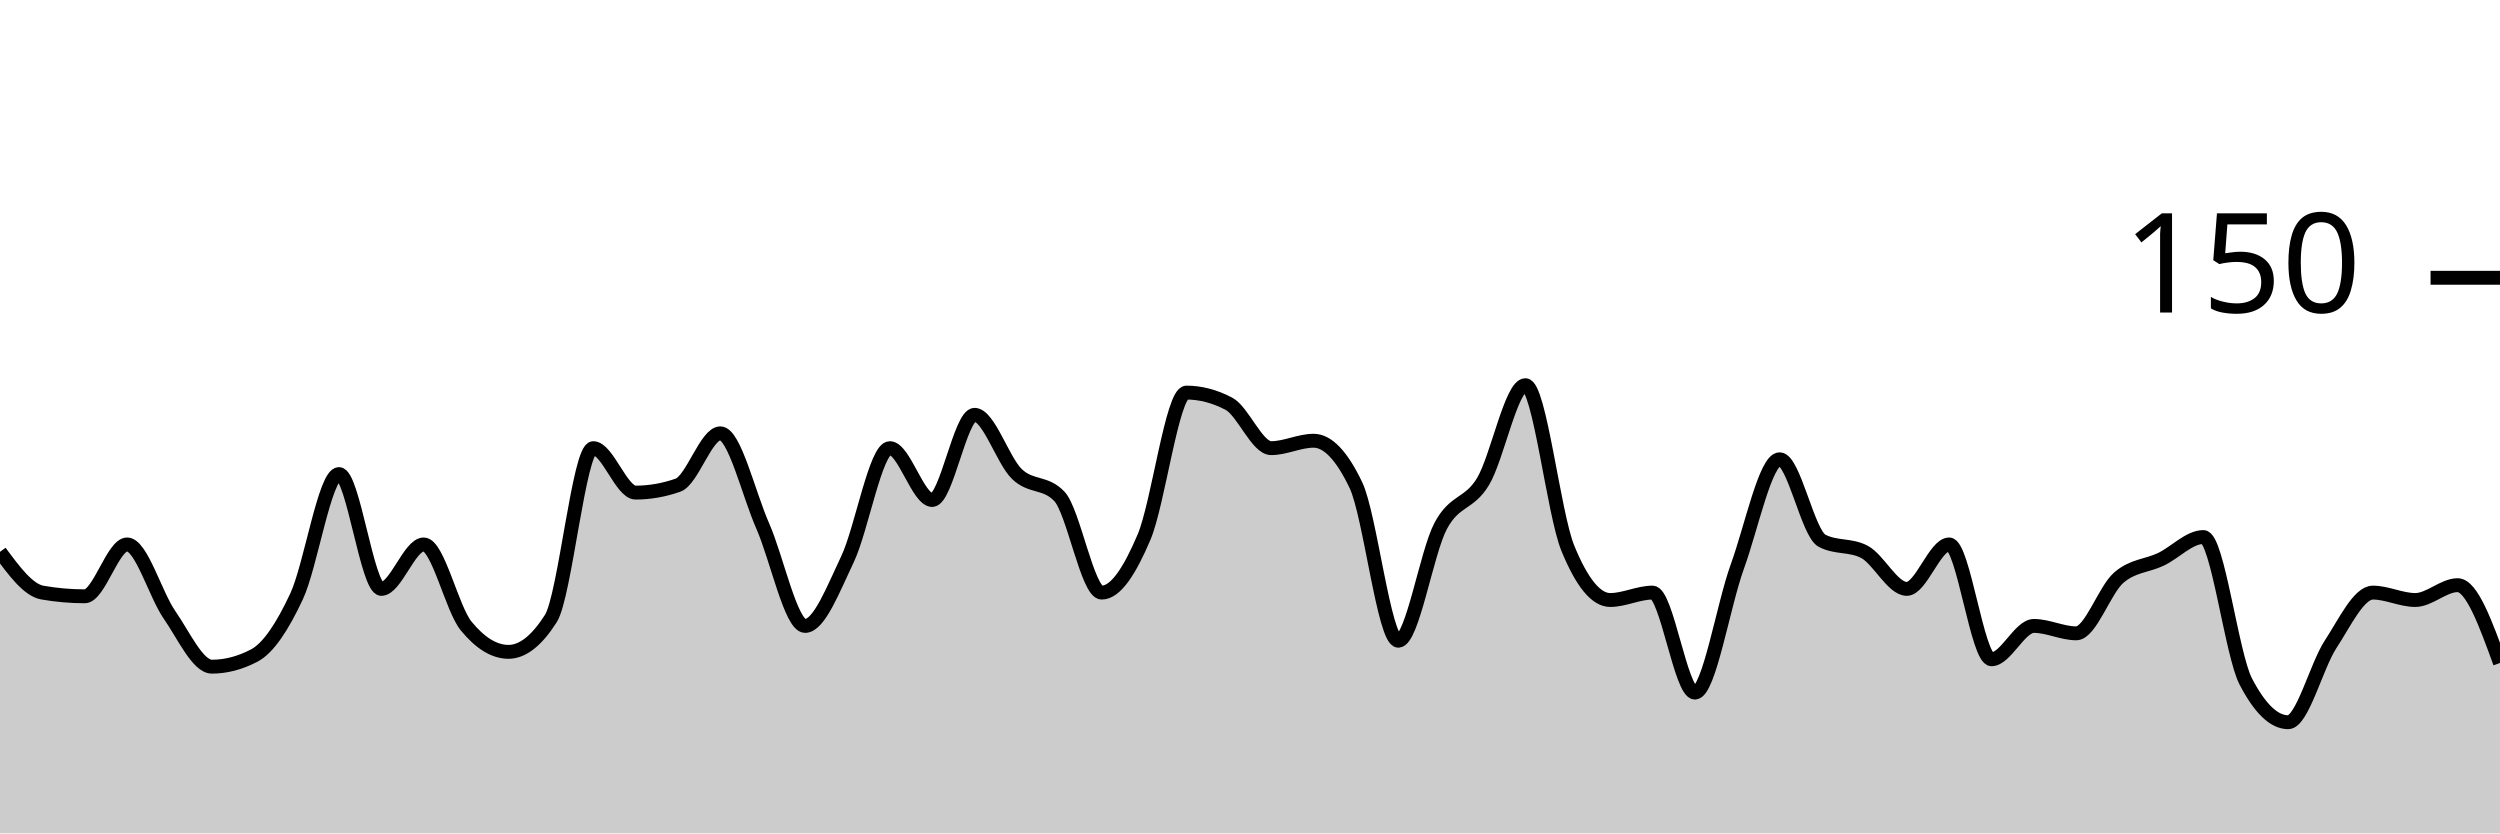
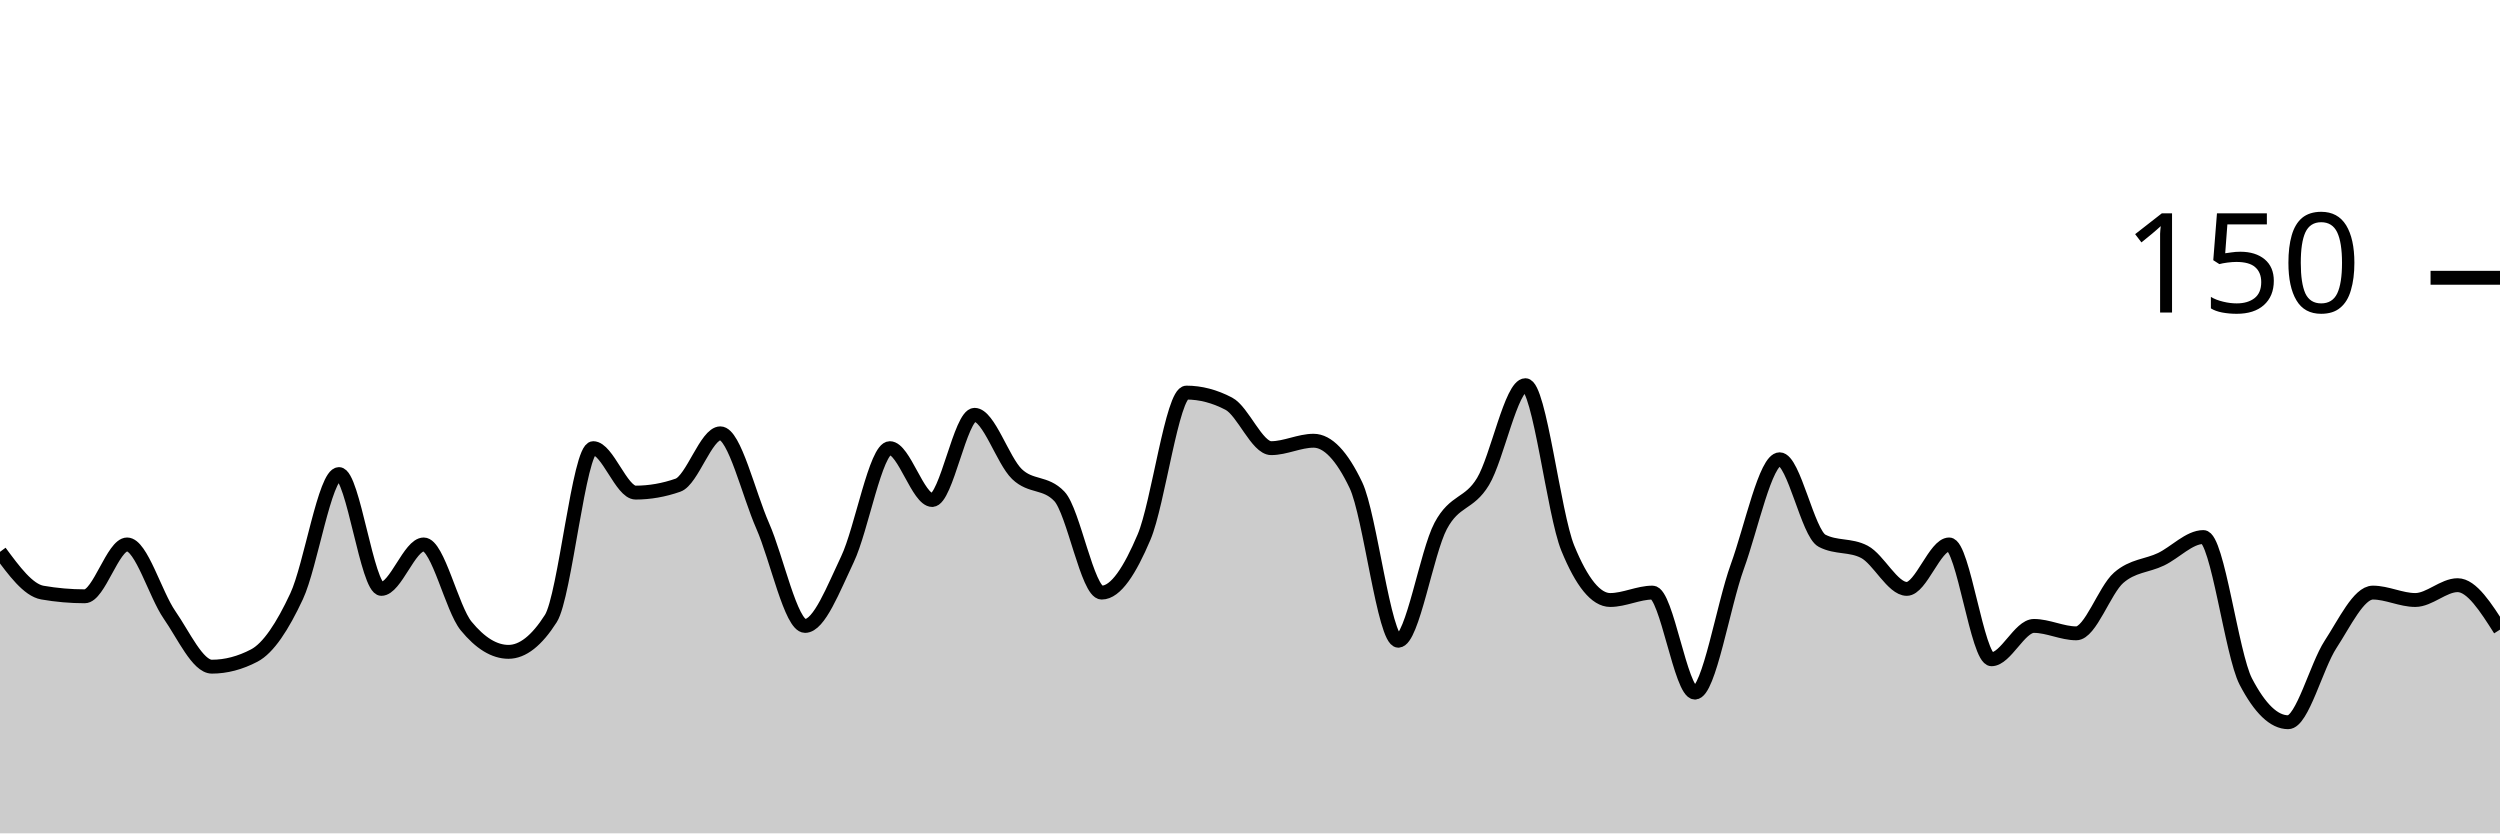
<svg xmlns="http://www.w3.org/2000/svg" viewBox="0 0 180 60">
  <g transform="translate(0,20)">
-     <path class="area" fill="rgba(0, 0, 0, 0.2)" d="M0,19.733C1.017,21.111,2.034,22.489,3.051,22.667C4.068,22.844,5.085,22.933,6.102,22.933C7.119,22.933,8.136,19.2,9.153,19.2C10.169,19.2,11.186,22.8,12.203,24.267C13.22,25.733,14.237,28,15.254,28C16.271,28,17.288,27.733,18.305,27.2C19.322,26.667,20.339,25.111,21.356,22.933C22.373,20.756,23.39,14.133,24.407,14.133C25.424,14.133,26.441,22.4,27.458,22.4C28.475,22.4,29.492,19.2,30.508,19.2C31.525,19.2,32.542,23.822,33.559,25.067C34.576,26.311,35.593,26.933,36.61,26.933C37.627,26.933,38.644,26.133,39.661,24.533C40.678,22.933,41.695,12.267,42.712,12.267C43.729,12.267,44.746,15.467,45.763,15.467C46.78,15.467,47.797,15.289,48.814,14.933C49.831,14.578,50.847,11.2,51.864,11.2C52.881,11.2,53.898,15.556,54.915,17.867C55.932,20.178,56.949,25.067,57.966,25.067C58.983,25.067,60,22.4,61.017,20.267C62.034,18.133,63.051,12.267,64.068,12.267C65.085,12.267,66.102,16,67.119,16C68.136,16,69.153,9.867,70.169,9.867C71.186,9.867,72.203,13.156,73.22,14.133C74.237,15.111,75.254,14.667,76.271,15.733C77.288,16.8,78.305,22.667,79.322,22.667C80.339,22.667,81.356,21.067,82.373,18.667C83.39,16.267,84.407,8.267,85.424,8.267C86.441,8.267,87.458,8.533,88.475,9.067C89.492,9.6,90.508,12.267,91.525,12.267C92.542,12.267,93.559,11.733,94.576,11.733C95.593,11.733,96.61,12.8,97.627,14.933C98.644,17.067,99.661,26.133,100.678,26.133C101.695,26.133,102.712,19.778,103.729,17.867C104.746,15.956,105.763,16.356,106.78,14.667C107.797,12.978,108.814,7.733,109.831,7.733C110.847,7.733,111.864,16.978,112.881,19.467C113.898,21.956,114.915,23.2,115.932,23.2C116.949,23.2,117.966,22.667,118.983,22.667C120,22.667,121.017,29.867,122.034,29.867C123.051,29.867,124.068,23.6,125.085,20.8C126.102,18,127.119,13.067,128.136,13.067C129.153,13.067,130.169,18.4,131.186,18.933C132.203,19.467,133.22,19.2,134.237,19.733C135.254,20.267,136.271,22.4,137.288,22.4C138.305,22.4,139.322,19.2,140.339,19.2C141.356,19.2,142.373,27.467,143.39,27.467C144.407,27.467,145.424,25.067,146.441,25.067C147.458,25.067,148.475,25.6,149.492,25.6C150.508,25.6,151.525,22.489,152.542,21.6C153.559,20.711,154.576,20.756,155.593,20.267C156.61,19.778,157.627,18.667,158.644,18.667C159.661,18.667,160.678,27.111,161.695,29.067C162.712,31.022,163.729,32,164.746,32C165.763,32,166.78,27.956,167.797,26.4C168.814,24.844,169.831,22.667,170.847,22.667C171.864,22.667,172.881,23.2,173.898,23.2C174.915,23.2,175.932,22.133,176.949,22.133C177.966,22.133,178.983,24.933,180,27.733L180,40C178.983,40,177.966,40,176.949,40C175.932,40,174.915,40,173.898,40C172.881,40,171.864,40,170.847,40C169.831,40,168.814,40,167.797,40C166.78,40,165.763,40,164.746,40C163.729,40,162.712,40,161.695,40C160.678,40,159.661,40,158.644,40C157.627,40,156.61,40,155.593,40C154.576,40,153.559,40,152.542,40C151.525,40,150.508,40,149.492,40C148.475,40,147.458,40,146.441,40C145.424,40,144.407,40,143.39,40C142.373,40,141.356,40,140.339,40C139.322,40,138.305,40,137.288,40C136.271,40,135.254,40,134.237,40C133.22,40,132.203,40,131.186,40C130.169,40,129.153,40,128.136,40C127.119,40,126.102,40,125.085,40C124.068,40,123.051,40,122.034,40C121.017,40,120,40,118.983,40C117.966,40,116.949,40,115.932,40C114.915,40,113.898,40,112.881,40C111.864,40,110.847,40,109.831,40C108.814,40,107.797,40,106.78,40C105.763,40,104.746,40,103.729,40C102.712,40,101.695,40,100.678,40C99.661,40,98.644,40,97.627,40C96.61,40,95.593,40,94.576,40C93.559,40,92.542,40,91.525,40C90.508,40,89.492,40,88.475,40C87.458,40,86.441,40,85.424,40C84.407,40,83.39,40,82.373,40C81.356,40,80.339,40,79.322,40C78.305,40,77.288,40,76.271,40C75.254,40,74.237,40,73.22,40C72.203,40,71.186,40,70.169,40C69.153,40,68.136,40,67.119,40C66.102,40,65.085,40,64.068,40C63.051,40,62.034,40,61.017,40C60,40,58.983,40,57.966,40C56.949,40,55.932,40,54.915,40C53.898,40,52.881,40,51.864,40C50.847,40,49.831,40,48.814,40C47.797,40,46.78,40,45.763,40C44.746,40,43.729,40,42.712,40C41.695,40,40.678,40,39.661,40C38.644,40,37.627,40,36.61,40C35.593,40,34.576,40,33.559,40C32.542,40,31.525,40,30.508,40C29.492,40,28.475,40,27.458,40C26.441,40,25.424,40,24.407,40C23.39,40,22.373,40,21.356,40C20.339,40,19.322,40,18.305,40C17.288,40,16.271,40,15.254,40C14.237,40,13.22,40,12.203,40C11.186,40,10.169,40,9.153,40C8.136,40,7.119,40,6.102,40C5.085,40,4.068,40,3.051,40C2.034,40,1.017,40,0,40Z" />
-     <path class="line" stroke="black" fill="none" d="M0,19.733C1.017,21.111,2.034,22.489,3.051,22.667C4.068,22.844,5.085,22.933,6.102,22.933C7.119,22.933,8.136,19.2,9.153,19.2C10.169,19.2,11.186,22.8,12.203,24.267C13.22,25.733,14.237,28,15.254,28C16.271,28,17.288,27.733,18.305,27.2C19.322,26.667,20.339,25.111,21.356,22.933C22.373,20.756,23.39,14.133,24.407,14.133C25.424,14.133,26.441,22.4,27.458,22.4C28.475,22.4,29.492,19.2,30.508,19.2C31.525,19.2,32.542,23.822,33.559,25.067C34.576,26.311,35.593,26.933,36.61,26.933C37.627,26.933,38.644,26.133,39.661,24.533C40.678,22.933,41.695,12.267,42.712,12.267C43.729,12.267,44.746,15.467,45.763,15.467C46.78,15.467,47.797,15.289,48.814,14.933C49.831,14.578,50.847,11.2,51.864,11.2C52.881,11.2,53.898,15.556,54.915,17.867C55.932,20.178,56.949,25.067,57.966,25.067C58.983,25.067,60,22.4,61.017,20.267C62.034,18.133,63.051,12.267,64.068,12.267C65.085,12.267,66.102,16,67.119,16C68.136,16,69.153,9.867,70.169,9.867C71.186,9.867,72.203,13.156,73.22,14.133C74.237,15.111,75.254,14.667,76.271,15.733C77.288,16.8,78.305,22.667,79.322,22.667C80.339,22.667,81.356,21.067,82.373,18.667C83.39,16.267,84.407,8.267,85.424,8.267C86.441,8.267,87.458,8.533,88.475,9.067C89.492,9.6,90.508,12.267,91.525,12.267C92.542,12.267,93.559,11.733,94.576,11.733C95.593,11.733,96.61,12.8,97.627,14.933C98.644,17.067,99.661,26.133,100.678,26.133C101.695,26.133,102.712,19.778,103.729,17.867C104.746,15.956,105.763,16.356,106.78,14.667C107.797,12.978,108.814,7.733,109.831,7.733C110.847,7.733,111.864,16.978,112.881,19.467C113.898,21.956,114.915,23.2,115.932,23.2C116.949,23.2,117.966,22.667,118.983,22.667C120,22.667,121.017,29.867,122.034,29.867C123.051,29.867,124.068,23.6,125.085,20.8C126.102,18,127.119,13.067,128.136,13.067C129.153,13.067,130.169,18.4,131.186,18.933C132.203,19.467,133.22,19.2,134.237,19.733C135.254,20.267,136.271,22.4,137.288,22.4C138.305,22.4,139.322,19.2,140.339,19.2C141.356,19.2,142.373,27.467,143.39,27.467C144.407,27.467,145.424,25.067,146.441,25.067C147.458,25.067,148.475,25.6,149.492,25.6C150.508,25.6,151.525,22.489,152.542,21.6C153.559,20.711,154.576,20.756,155.593,20.267C156.61,19.778,157.627,18.667,158.644,18.667C159.661,18.667,160.678,27.111,161.695,29.067C162.712,31.022,163.729,32,164.746,32C165.763,32,166.78,27.956,167.797,26.4C168.814,24.844,169.831,22.667,170.847,22.667C171.864,22.667,172.881,23.2,173.898,23.2C174.915,23.2,175.932,22.133,176.949,22.133C177.966,22.133,178.983,24.933,180,27.733" />
+     <path class="area" fill="rgba(0, 0, 0, 0.2)" d="M0,19.733C1.017,21.111,2.034,22.489,3.051,22.667C4.068,22.844,5.085,22.933,6.102,22.933C7.119,22.933,8.136,19.2,9.153,19.2C10.169,19.2,11.186,22.8,12.203,24.267C13.22,25.733,14.237,28,15.254,28C16.271,28,17.288,27.733,18.305,27.2C19.322,26.667,20.339,25.111,21.356,22.933C22.373,20.756,23.39,14.133,24.407,14.133C25.424,14.133,26.441,22.4,27.458,22.4C28.475,22.4,29.492,19.2,30.508,19.2C31.525,19.2,32.542,23.822,33.559,25.067C34.576,26.311,35.593,26.933,36.61,26.933C37.627,26.933,38.644,26.133,39.661,24.533C40.678,22.933,41.695,12.267,42.712,12.267C43.729,12.267,44.746,15.467,45.763,15.467C46.78,15.467,47.797,15.289,48.814,14.933C49.831,14.578,50.847,11.2,51.864,11.2C52.881,11.2,53.898,15.556,54.915,17.867C55.932,20.178,56.949,25.067,57.966,25.067C58.983,25.067,60,22.4,61.017,20.267C62.034,18.133,63.051,12.267,64.068,12.267C65.085,12.267,66.102,16,67.119,16C68.136,16,69.153,9.867,70.169,9.867C71.186,9.867,72.203,13.156,73.22,14.133C74.237,15.111,75.254,14.667,76.271,15.733C77.288,16.8,78.305,22.667,79.322,22.667C80.339,22.667,81.356,21.067,82.373,18.667C83.39,16.267,84.407,8.267,85.424,8.267C86.441,8.267,87.458,8.533,88.475,9.067C89.492,9.6,90.508,12.267,91.525,12.267C92.542,12.267,93.559,11.733,94.576,11.733C95.593,11.733,96.61,12.8,97.627,14.933C98.644,17.067,99.661,26.133,100.678,26.133C101.695,26.133,102.712,19.778,103.729,17.867C104.746,15.956,105.763,16.356,106.78,14.667C107.797,12.978,108.814,7.733,109.831,7.733C110.847,7.733,111.864,16.978,112.881,19.467C113.898,21.956,114.915,23.2,115.932,23.2C116.949,23.2,117.966,22.667,118.983,22.667C120,22.667,121.017,29.867,122.034,29.867C123.051,29.867,124.068,23.6,125.085,20.8C126.102,18,127.119,13.067,128.136,13.067C129.153,13.067,130.169,18.4,131.186,18.933C132.203,19.467,133.22,19.2,134.237,19.733C135.254,20.267,136.271,22.4,137.288,22.4C138.305,22.4,139.322,19.2,140.339,19.2C141.356,19.2,142.373,27.467,143.39,27.467C144.407,27.467,145.424,25.067,146.441,25.067C147.458,25.067,148.475,25.6,149.492,25.6C150.508,25.6,151.525,22.489,152.542,21.6C153.559,20.711,154.576,20.756,155.593,20.267C156.61,19.778,157.627,18.667,158.644,18.667C159.661,18.667,160.678,27.111,161.695,29.067C162.712,31.022,163.729,32,164.746,32C165.763,32,166.78,27.956,167.797,26.4C168.814,24.844,169.831,22.667,170.847,22.667C171.864,22.667,172.881,23.2,173.898,23.2C174.915,23.2,175.932,22.133,176.949,22.133C177.966,22.133,178.983,23.733,180,25.333L180,40C178.983,40,177.966,40,176.949,40C175.932,40,174.915,40,173.898,40C172.881,40,171.864,40,170.847,40C169.831,40,168.814,40,167.797,40C166.78,40,165.763,40,164.746,40C163.729,40,162.712,40,161.695,40C160.678,40,159.661,40,158.644,40C157.627,40,156.61,40,155.593,40C154.576,40,153.559,40,152.542,40C151.525,40,150.508,40,149.492,40C148.475,40,147.458,40,146.441,40C145.424,40,144.407,40,143.39,40C142.373,40,141.356,40,140.339,40C139.322,40,138.305,40,137.288,40C136.271,40,135.254,40,134.237,40C133.22,40,132.203,40,131.186,40C130.169,40,129.153,40,128.136,40C127.119,40,126.102,40,125.085,40C124.068,40,123.051,40,122.034,40C121.017,40,120,40,118.983,40C117.966,40,116.949,40,115.932,40C114.915,40,113.898,40,112.881,40C111.864,40,110.847,40,109.831,40C108.814,40,107.797,40,106.78,40C105.763,40,104.746,40,103.729,40C102.712,40,101.695,40,100.678,40C99.661,40,98.644,40,97.627,40C96.61,40,95.593,40,94.576,40C93.559,40,92.542,40,91.525,40C90.508,40,89.492,40,88.475,40C87.458,40,86.441,40,85.424,40C84.407,40,83.39,40,82.373,40C81.356,40,80.339,40,79.322,40C78.305,40,77.288,40,76.271,40C75.254,40,74.237,40,73.22,40C72.203,40,71.186,40,70.169,40C69.153,40,68.136,40,67.119,40C66.102,40,65.085,40,64.068,40C63.051,40,62.034,40,61.017,40C60,40,58.983,40,57.966,40C56.949,40,55.932,40,54.915,40C53.898,40,52.881,40,51.864,40C50.847,40,49.831,40,48.814,40C47.797,40,46.78,40,45.763,40C44.746,40,43.729,40,42.712,40C41.695,40,40.678,40,39.661,40C38.644,40,37.627,40,36.61,40C35.593,40,34.576,40,33.559,40C32.542,40,31.525,40,30.508,40C29.492,40,28.475,40,27.458,40C26.441,40,25.424,40,24.407,40C23.39,40,22.373,40,21.356,40C20.339,40,19.322,40,18.305,40C17.288,40,16.271,40,15.254,40C14.237,40,13.22,40,12.203,40C11.186,40,10.169,40,9.153,40C8.136,40,7.119,40,6.102,40C5.085,40,4.068,40,3.051,40C2.034,40,1.017,40,0,40Z" />
+     <path class="line" stroke="black" fill="none" d="M0,19.733C1.017,21.111,2.034,22.489,3.051,22.667C4.068,22.844,5.085,22.933,6.102,22.933C7.119,22.933,8.136,19.2,9.153,19.2C10.169,19.2,11.186,22.8,12.203,24.267C13.22,25.733,14.237,28,15.254,28C16.271,28,17.288,27.733,18.305,27.2C19.322,26.667,20.339,25.111,21.356,22.933C22.373,20.756,23.39,14.133,24.407,14.133C25.424,14.133,26.441,22.4,27.458,22.4C28.475,22.4,29.492,19.2,30.508,19.2C31.525,19.2,32.542,23.822,33.559,25.067C34.576,26.311,35.593,26.933,36.61,26.933C37.627,26.933,38.644,26.133,39.661,24.533C40.678,22.933,41.695,12.267,42.712,12.267C43.729,12.267,44.746,15.467,45.763,15.467C46.78,15.467,47.797,15.289,48.814,14.933C49.831,14.578,50.847,11.2,51.864,11.2C52.881,11.2,53.898,15.556,54.915,17.867C55.932,20.178,56.949,25.067,57.966,25.067C58.983,25.067,60,22.4,61.017,20.267C62.034,18.133,63.051,12.267,64.068,12.267C65.085,12.267,66.102,16,67.119,16C68.136,16,69.153,9.867,70.169,9.867C71.186,9.867,72.203,13.156,73.22,14.133C74.237,15.111,75.254,14.667,76.271,15.733C77.288,16.8,78.305,22.667,79.322,22.667C80.339,22.667,81.356,21.067,82.373,18.667C83.39,16.267,84.407,8.267,85.424,8.267C86.441,8.267,87.458,8.533,88.475,9.067C89.492,9.6,90.508,12.267,91.525,12.267C92.542,12.267,93.559,11.733,94.576,11.733C95.593,11.733,96.61,12.8,97.627,14.933C98.644,17.067,99.661,26.133,100.678,26.133C101.695,26.133,102.712,19.778,103.729,17.867C104.746,15.956,105.763,16.356,106.78,14.667C107.797,12.978,108.814,7.733,109.831,7.733C110.847,7.733,111.864,16.978,112.881,19.467C113.898,21.956,114.915,23.2,115.932,23.2C116.949,23.2,117.966,22.667,118.983,22.667C120,22.667,121.017,29.867,122.034,29.867C123.051,29.867,124.068,23.6,125.085,20.8C126.102,18,127.119,13.067,128.136,13.067C129.153,13.067,130.169,18.4,131.186,18.933C132.203,19.467,133.22,19.2,134.237,19.733C135.254,20.267,136.271,22.4,137.288,22.4C138.305,22.4,139.322,19.2,140.339,19.2C141.356,19.2,142.373,27.467,143.39,27.467C144.407,27.467,145.424,25.067,146.441,25.067C147.458,25.067,148.475,25.6,149.492,25.6C150.508,25.6,151.525,22.489,152.542,21.6C153.559,20.711,154.576,20.756,155.593,20.267C156.61,19.778,157.627,18.667,158.644,18.667C159.661,18.667,160.678,27.111,161.695,29.067C162.712,31.022,163.729,32,164.746,32C165.763,32,166.78,27.956,167.797,26.4C168.814,24.844,169.831,22.667,170.847,22.667C171.864,22.667,172.881,23.2,173.898,23.2C174.915,23.2,175.932,22.133,176.949,22.133C177.966,22.133,178.983,23.733,180,25.333" />
    <path class="axis-ceiling" stroke-width="1" stroke="black" fill="none" d="M175,0L180,0" />
    <text class="axis-ceiling-label" font-family="sans-serif" text-anchor="end" font-size="10px" x="170" y="2.5">150</text>
  </g>
</svg>
